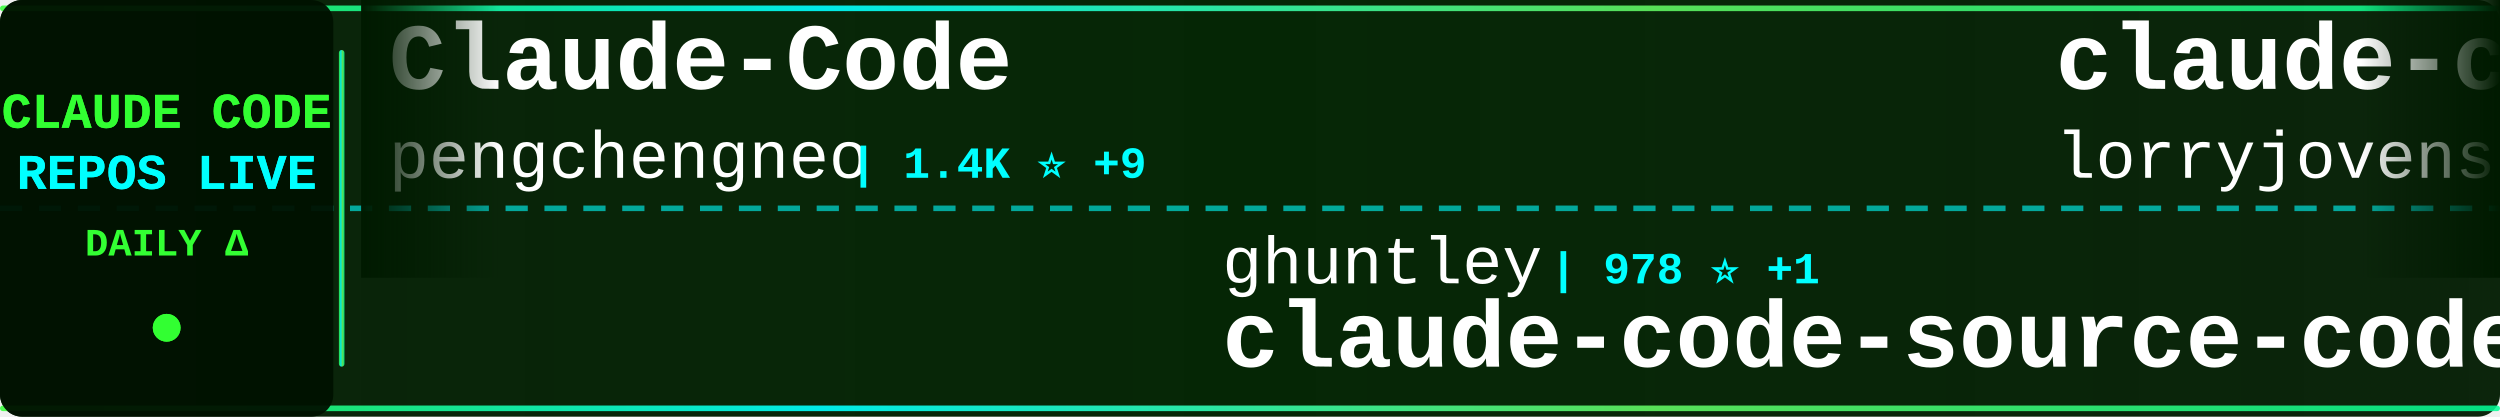
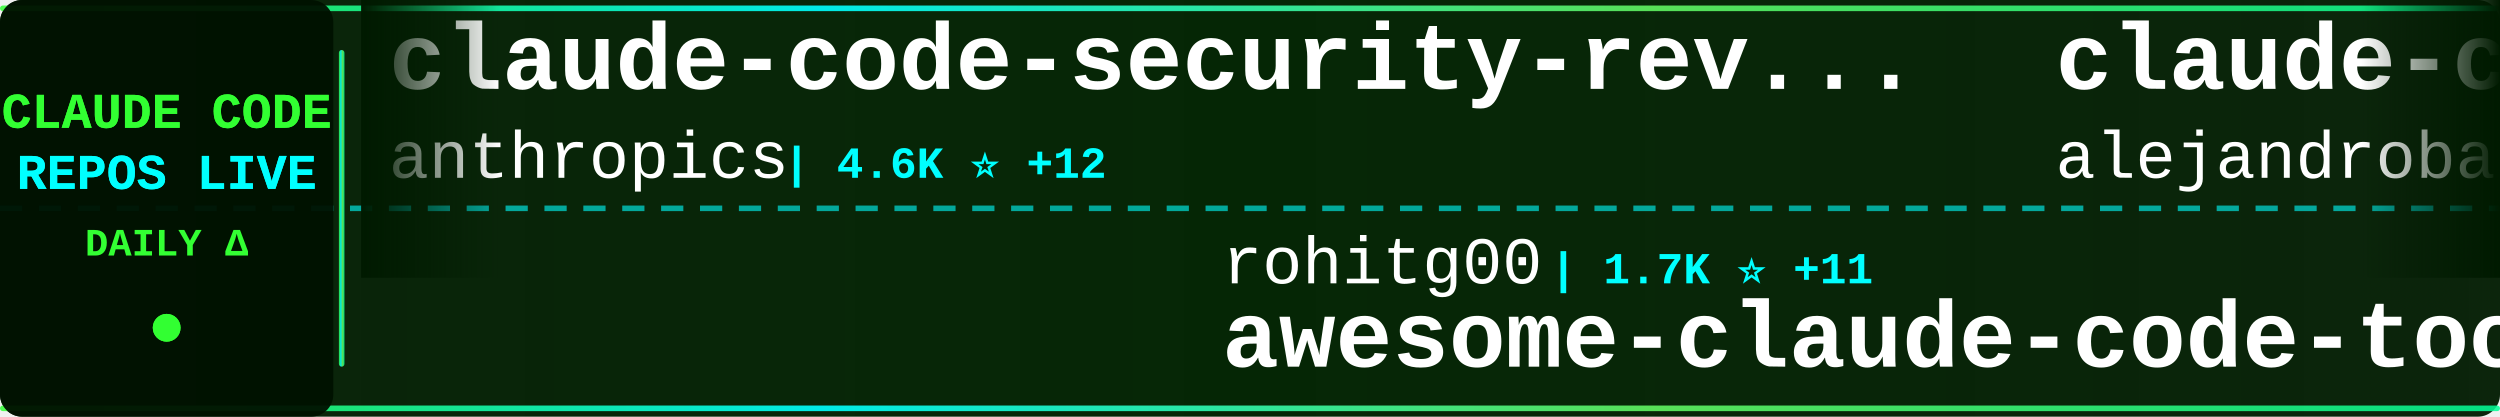
<svg xmlns="http://www.w3.org/2000/svg" width="900" height="150">
  <defs>
    <linearGradient id="tickerBg" x1="0%" y1="0%" x2="100%" y2="0%">
      <stop offset="0%" style="stop-color:#001a00;stop-opacity:0.95" />
      <stop offset="50%" style="stop-color:#002200;stop-opacity:0.98" />
      <stop offset="100%" style="stop-color:#001a00;stop-opacity:0.95" />
    </linearGradient>
    <linearGradient id="borderGrad" x1="0%" y1="0%" x2="100%" y2="0%">
      <stop offset="0%" style="stop-color:#33ff33;stop-opacity:0.85">
        <animate attributeName="stop-opacity" values="0.85;1;0.85" dur="2s" repeatCount="indefinite" />
      </stop>
      <stop offset="33%" style="stop-color:#00ffff;stop-opacity:0.9">
        <animate attributeName="stop-opacity" values="0.9;1;0.9" dur="2.2s" repeatCount="indefinite" />
      </stop>
      <stop offset="66%" style="stop-color:#66ff66;stop-opacity:0.85">
        <animate attributeName="stop-opacity" values="0.85;1;0.85" dur="1.8s" repeatCount="indefinite" />
      </stop>
      <stop offset="100%" style="stop-color:#00ff99;stop-opacity:0.85">
        <animate attributeName="stop-opacity" values="0.85;1;0.85" dur="2s" repeatCount="indefinite" />
      </stop>
    </linearGradient>
    <filter id="textGlow">
      <feGaussianBlur stdDeviation="0.1" result="coloredBlur" />
      <feMerge>
        <feMergeNode in="coloredBlur" />
        <feMergeNode in="SourceGraphic" />
      </feMerge>
    </filter>
    <filter id="metricGlow">
      <feGaussianBlur stdDeviation="0.2" result="coloredBlur" />
      <feMerge>
        <feMergeNode in="coloredBlur" />
        <feMergeNode in="SourceGraphic" />
      </feMerge>
    </filter>
    <linearGradient id="leftFade" x1="0%" y1="0%" x2="100%" y2="0%">
      <stop offset="0%" style="stop-color:#001a00;stop-opacity:1" />
      <stop offset="100%" style="stop-color:#001a00;stop-opacity:0" />
    </linearGradient>
    <linearGradient id="rightFade" x1="0%" y1="0%" x2="100%" y2="0%">
      <stop offset="0%" style="stop-color:#001a00;stop-opacity:0" />
      <stop offset="100%" style="stop-color:#001a00;stop-opacity:1" />
    </linearGradient>
  </defs>
  <rect width="900" height="150" fill="url(#tickerBg)" rx="8" />
  <rect x="0" y="2" width="900" height="2" fill="url(#borderGrad)" rx="1" />
  <rect x="0" y="146" width="900" height="2" fill="url(#borderGrad)" rx="1" />
  <line x1="0" y1="75" x2="900" y2="75" stroke="#00ffff" stroke-width="2" stroke-dasharray="8 6" opacity="0.6" />
  <rect x="0" y="0" width="120" height="150" fill="#001100" opacity="0.95" rx="8" />
  <text x="60" y="46" font-family="'Courier New', monospace" font-size="18" font-weight="bold" fill="#33ff33" text-anchor="middle" filter="url(#textGlow)">
    CLAUDE CODE
  </text>
  <text x="60" y="68" font-family="'Courier New', monospace" font-size="18" font-weight="bold" fill="#00ffff" text-anchor="middle" filter="url(#textGlow)">
    REPOS LIVE
  </text>
  <text x="60" y="92" font-family="'Courier New', monospace" font-size="14" font-weight="bold" fill="#33ff33" text-anchor="middle">
    DAILY Δ
  </text>
  <circle cx="60" cy="118" r="5" fill="#33ff33" filter="url(#metricGlow)">
    <animate attributeName="r" values="4;6;4" dur="1.5s" repeatCount="indefinite" />
    <animate attributeName="opacity" values="0.6;1;0.6" dur="1.5s" repeatCount="indefinite" />
  </circle>
  <rect x="122" y="18" width="2" height="114" fill="url(#borderGrad)" rx="1" />
  <clipPath id="tickerClip">
    <rect x="130" y="0" width="770" height="150" />
  </clipPath>
  <g clip-path="url(#tickerClip)">
    <g id="tickerItems">
      <animateTransform attributeName="transform" attributeType="XML" type="translate" from="0 0" to="-3000 0" dur="54s" repeatCount="indefinite" />
      <g transform="translate(0, 0)">
-         <text x="140" y="32" font-family="'Courier New', monospace" font-size="34" font-weight="bold" fill="#ffffff">Claude-Code</text>
-         <text x="140" y="64" font-family="'Courier New', monospace" font-size="24" font-weight="normal" fill="#ffffff" opacity="1.0">pengchengneo</text>
-         <text x="306" y="64" font-family="'Courier New', monospace" font-size="16" font-weight="bold" fill="#00ffff"> | 1.4K ⭐ +9</text>
+         <text x="140" y="32" font-family="'Courier New', monospace" font-size="34" font-weight="bold" fill="#ffffff">claude-code-security-rev...</text>
+         <text x="140" y="64" font-family="'Courier New', monospace" font-size="24" font-weight="normal" fill="#ffffff" opacity="1.0">anthropics</text>
+         <text x="282" y="64" font-family="'Courier New', monospace" font-size="16" font-weight="bold" fill="#00ffff"> | 4.6K ⭐ +12</text>
      </g>
      <g transform="translate(300, 0)">
+         <text x="140" y="102" font-family="'Courier New', monospace" font-size="24" font-weight="normal" fill="#ffffff" opacity="1.0">rohitg00</text>
+         <text x="258" y="102" font-family="'Courier New', monospace" font-size="16" font-weight="bold" fill="#00ffff"> | 1.7K ⭐ +11</text>
+         <text x="140" y="132" font-family="'Courier New', monospace" font-size="34" font-weight="bold" fill="#ffffff">awesome-claude-code-tool...</text>
+       </g>
+       <g transform="translate(600, 0)">
+         <text x="140" y="32" font-family="'Courier New', monospace" font-size="34" font-weight="bold" fill="#ffffff">claude-code-from-source</text>
+         <text x="140" y="64" font-family="'Courier New', monospace" font-size="24" font-weight="normal" fill="#ffffff" opacity="1.0">alejandrobalderas</text>
+         <text x="366" y="64" font-family="'Courier New', monospace" font-size="16" font-weight="bold" fill="#00ffff"> | 1.9K ⭐ +4</text>
+       </g>
+       <g transform="translate(900, 0)">
+         <text x="140" y="102" font-family="'Courier New', monospace" font-size="24" font-weight="normal" fill="#ffffff" opacity="1.0">777genius</text>
+         <text x="270" y="102" font-family="'Courier New', monospace" font-size="16" font-weight="bold" fill="#00ffff"> | 913 ⭐ +1</text>
+         <text x="140" y="132" font-family="'Courier New', monospace" font-size="34" font-weight="bold" fill="#ffffff">claude-code-source-code</text>
+       </g>
+       <g transform="translate(1200, 0)">
+         <text x="140" y="32" font-family="'Courier New', monospace" font-size="34" font-weight="bold" fill="#ffffff">how-claude-code-works</text>
+         <text x="140" y="64" font-family="'Courier New', monospace" font-size="24" font-weight="normal" fill="#ffffff" opacity="1.0">Windy3f3f3f3f</text>
+         <text x="318" y="64" font-family="'Courier New', monospace" font-size="16" font-weight="bold" fill="#00ffff"> | 2.4K ⭐ +5</text>
+       </g>
+       <g transform="translate(1500, 0)">
        <text x="140" y="102" font-family="'Courier New', monospace" font-size="24" font-weight="normal" fill="#ffffff" opacity="1.0">ghuntley</text>
        <text x="258" y="102" font-family="'Courier New', monospace" font-size="16" font-weight="bold" fill="#00ffff"> | 978 ⭐ +1</text>
        <text x="140" y="132" font-family="'Courier New', monospace" font-size="34" font-weight="bold" fill="#ffffff">claude-code-source-code-...</text>
      </g>
-       <g transform="translate(600, 0)">
-         <text x="140" y="32" font-family="'Courier New', monospace" font-size="34" font-weight="bold" fill="#ffffff">claude-code-rust</text>
-         <text x="140" y="64" font-family="'Courier New', monospace" font-size="24" font-weight="normal" fill="#ffffff" opacity="1.0">lorryjovens-hub</text>
-         <text x="342" y="64" font-family="'Courier New', monospace" font-size="16" font-weight="bold" fill="#00ffff"> | 1.6K ⭐ +7</text>
-       </g>
-       <g transform="translate(900, 0)">
-         <text x="140" y="102" font-family="'Courier New', monospace" font-size="24" font-weight="normal" fill="#ffffff" opacity="1.0">Windy3f3f3f3f</text>
-         <text x="318" y="102" font-family="'Courier New', monospace" font-size="16" font-weight="bold" fill="#00ffff"> | 1.2K ⭐ +13</text>
-         <text x="140" y="132" font-family="'Courier New', monospace" font-size="34" font-weight="bold" fill="#ffffff">claude-code-from-scratch</text>
-       </g>
-       <g transform="translate(1200, 0)">
-         <text x="140" y="32" font-family="'Courier New', monospace" font-size="34" font-weight="bold" fill="#ffffff">everything-claude-code</text>
-         <text x="140" y="64" font-family="'Courier New', monospace" font-size="24" font-weight="normal" fill="#ffffff" opacity="1.0">affaan-m</text>
-         <text x="258" y="64" font-family="'Courier New', monospace" font-size="16" font-weight="bold" fill="#00ffff"> | 185.8K ⭐ +1.0K</text>
-       </g>
-       <g transform="translate(1500, 0)">
-         <text x="140" y="102" font-family="'Courier New', monospace" font-size="24" font-weight="normal" fill="#ffffff" opacity="1.0">davila7</text>
-         <text x="246" y="102" font-family="'Courier New', monospace" font-size="16" font-weight="bold" fill="#00ffff"> | 27.4K ⭐ +42</text>
-         <text x="140" y="132" font-family="'Courier New', monospace" font-size="34" font-weight="bold" fill="#ffffff">claude-code-templates</text>
-       </g>
      <g transform="translate(1800, 0)">
-         <text x="140" y="32" font-family="'Courier New', monospace" font-size="34" font-weight="bold" fill="#ffffff">claude-code-telegram</text>
-         <text x="140" y="64" font-family="'Courier New', monospace" font-size="24" font-weight="normal" fill="#ffffff" opacity="1.0">RichardAtCT</text>
-         <text x="294" y="64" font-family="'Courier New', monospace" font-size="16" font-weight="bold" fill="#00ffff"> | 2.6K ⭐ +4</text>
+         <text x="140" y="32" font-family="'Courier New', monospace" font-size="34" font-weight="bold" fill="#ffffff">claude-howto</text>
+         <text x="140" y="64" font-family="'Courier New', monospace" font-size="24" font-weight="normal" fill="#ffffff" opacity="1.0">luongnv89</text>
+         <text x="270" y="64" font-family="'Courier New', monospace" font-size="16" font-weight="bold" fill="#00ffff"> | 33.3K ⭐ +127</text>
      </g>
      <g transform="translate(2100, 0)">
-         <text x="140" y="102" font-family="'Courier New', monospace" font-size="24" font-weight="normal" fill="#ffffff" opacity="1.0">eyaltoledano</text>
-         <text x="306" y="102" font-family="'Courier New', monospace" font-size="16" font-weight="bold" fill="#00ffff"> | 27.2K ⭐ +17</text>
-         <text x="140" y="132" font-family="'Courier New', monospace" font-size="34" font-weight="bold" fill="#ffffff">claude-task-master</text>
+         <text x="140" y="102" font-family="'Courier New', monospace" font-size="24" font-weight="normal" fill="#ffffff" opacity="1.0">snarktank</text>
+         <text x="270" y="102" font-family="'Courier New', monospace" font-size="16" font-weight="bold" fill="#00ffff"> | 19.2K ⭐ +48</text>
+         <text x="140" y="132" font-family="'Courier New', monospace" font-size="34" font-weight="bold" fill="#ffffff">ralph</text>
      </g>
      <g transform="translate(2400, 0)">
-         <text x="140" y="32" font-family="'Courier New', monospace" font-size="34" font-weight="bold" fill="#ffffff">claude-code-sub-agents</text>
-         <text x="140" y="64" font-family="'Courier New', monospace" font-size="24" font-weight="normal" fill="#ffffff" opacity="1.0">lst97</text>
-         <text x="222" y="64" font-family="'Courier New', monospace" font-size="16" font-weight="bold" fill="#00ffff"> | 1.6K ⭐</text>
+         <text x="140" y="32" font-family="'Courier New', monospace" font-size="34" font-weight="bold" fill="#ffffff">claude-code-system-promp...</text>
+         <text x="140" y="64" font-family="'Courier New', monospace" font-size="24" font-weight="normal" fill="#ffffff" opacity="1.0">Piebald-AI</text>
+         <text x="282" y="64" font-family="'Courier New', monospace" font-size="16" font-weight="bold" fill="#00ffff"> | 10.3K ⭐ +34</text>
      </g>
      <g transform="translate(2700, 0)">
-         <text x="140" y="102" font-family="'Courier New', monospace" font-size="24" font-weight="normal" fill="#ffffff" opacity="1.0">wanshuiyin</text>
-         <text x="282" y="102" font-family="'Courier New', monospace" font-size="16" font-weight="bold" fill="#00ffff"> | 9.7K ⭐ +221</text>
-         <text x="140" y="132" font-family="'Courier New', monospace" font-size="34" font-weight="bold" fill="#ffffff">Auto-claude-code-researc...</text>
+         <text x="140" y="102" font-family="'Courier New', monospace" font-size="24" font-weight="normal" fill="#ffffff" opacity="1.0">lorryjovens-hub</text>
+         <text x="342" y="102" font-family="'Courier New', monospace" font-size="16" font-weight="bold" fill="#00ffff"> | 1.6K ⭐ +6</text>
+         <text x="140" y="132" font-family="'Courier New', monospace" font-size="34" font-weight="bold" fill="#ffffff">claude-code-rust</text>
      </g>
      <g transform="translate(3000, 0)">
-         <text x="140" y="32" font-family="'Courier New', monospace" font-size="34" font-weight="bold" fill="#ffffff">Claude-Code</text>
-         <text x="140" y="64" font-family="'Courier New', monospace" font-size="24" font-weight="normal" fill="#ffffff" opacity="1.0">pengchengneo</text>
-         <text x="306" y="64" font-family="'Courier New', monospace" font-size="16" font-weight="bold" fill="#00ffff"> | 1.4K ⭐ +9</text>
+         <text x="140" y="32" font-family="'Courier New', monospace" font-size="34" font-weight="bold" fill="#ffffff">claude-code-security-rev...</text>
+         <text x="140" y="64" font-family="'Courier New', monospace" font-size="24" font-weight="normal" fill="#ffffff" opacity="1.0">anthropics</text>
+         <text x="282" y="64" font-family="'Courier New', monospace" font-size="16" font-weight="bold" fill="#00ffff"> | 4.6K ⭐ +12</text>
      </g>
      <g transform="translate(3300, 0)">
-         <text x="140" y="102" font-family="'Courier New', monospace" font-size="24" font-weight="normal" fill="#ffffff" opacity="1.0">ghuntley</text>
-         <text x="258" y="102" font-family="'Courier New', monospace" font-size="16" font-weight="bold" fill="#00ffff"> | 978 ⭐ +1</text>
-         <text x="140" y="132" font-family="'Courier New', monospace" font-size="34" font-weight="bold" fill="#ffffff">claude-code-source-code-...</text>
+         <text x="140" y="102" font-family="'Courier New', monospace" font-size="24" font-weight="normal" fill="#ffffff" opacity="1.0">rohitg00</text>
+         <text x="258" y="102" font-family="'Courier New', monospace" font-size="16" font-weight="bold" fill="#00ffff"> | 1.7K ⭐ +11</text>
+         <text x="140" y="132" font-family="'Courier New', monospace" font-size="34" font-weight="bold" fill="#ffffff">awesome-claude-code-tool...</text>
      </g>
      <g transform="translate(3600, 0)">
-         <text x="140" y="32" font-family="'Courier New', monospace" font-size="34" font-weight="bold" fill="#ffffff">claude-code-rust</text>
-         <text x="140" y="64" font-family="'Courier New', monospace" font-size="24" font-weight="normal" fill="#ffffff" opacity="1.0">lorryjovens-hub</text>
-         <text x="342" y="64" font-family="'Courier New', monospace" font-size="16" font-weight="bold" fill="#00ffff"> | 1.6K ⭐ +7</text>
+         <text x="140" y="32" font-family="'Courier New', monospace" font-size="34" font-weight="bold" fill="#ffffff">claude-code-from-source</text>
+         <text x="140" y="64" font-family="'Courier New', monospace" font-size="24" font-weight="normal" fill="#ffffff" opacity="1.0">alejandrobalderas</text>
+         <text x="366" y="64" font-family="'Courier New', monospace" font-size="16" font-weight="bold" fill="#00ffff"> | 1.9K ⭐ +4</text>
      </g>
      <g transform="translate(3900, 0)">
-         <text x="140" y="102" font-family="'Courier New', monospace" font-size="24" font-weight="normal" fill="#ffffff" opacity="1.0">Windy3f3f3f3f</text>
-         <text x="318" y="102" font-family="'Courier New', monospace" font-size="16" font-weight="bold" fill="#00ffff"> | 1.2K ⭐ +13</text>
-         <text x="140" y="132" font-family="'Courier New', monospace" font-size="34" font-weight="bold" fill="#ffffff">claude-code-from-scratch</text>
+         <text x="140" y="102" font-family="'Courier New', monospace" font-size="24" font-weight="normal" fill="#ffffff" opacity="1.0">777genius</text>
+         <text x="270" y="102" font-family="'Courier New', monospace" font-size="16" font-weight="bold" fill="#00ffff"> | 913 ⭐ +1</text>
+         <text x="140" y="132" font-family="'Courier New', monospace" font-size="34" font-weight="bold" fill="#ffffff">claude-code-source-code</text>
      </g>
    </g>
  </g>
  <rect x="130" y="0" width="50" height="100" fill="url(#leftFade)" />
  <rect x="850" y="0" width="50" height="100" fill="url(#rightFade)" />
</svg>
